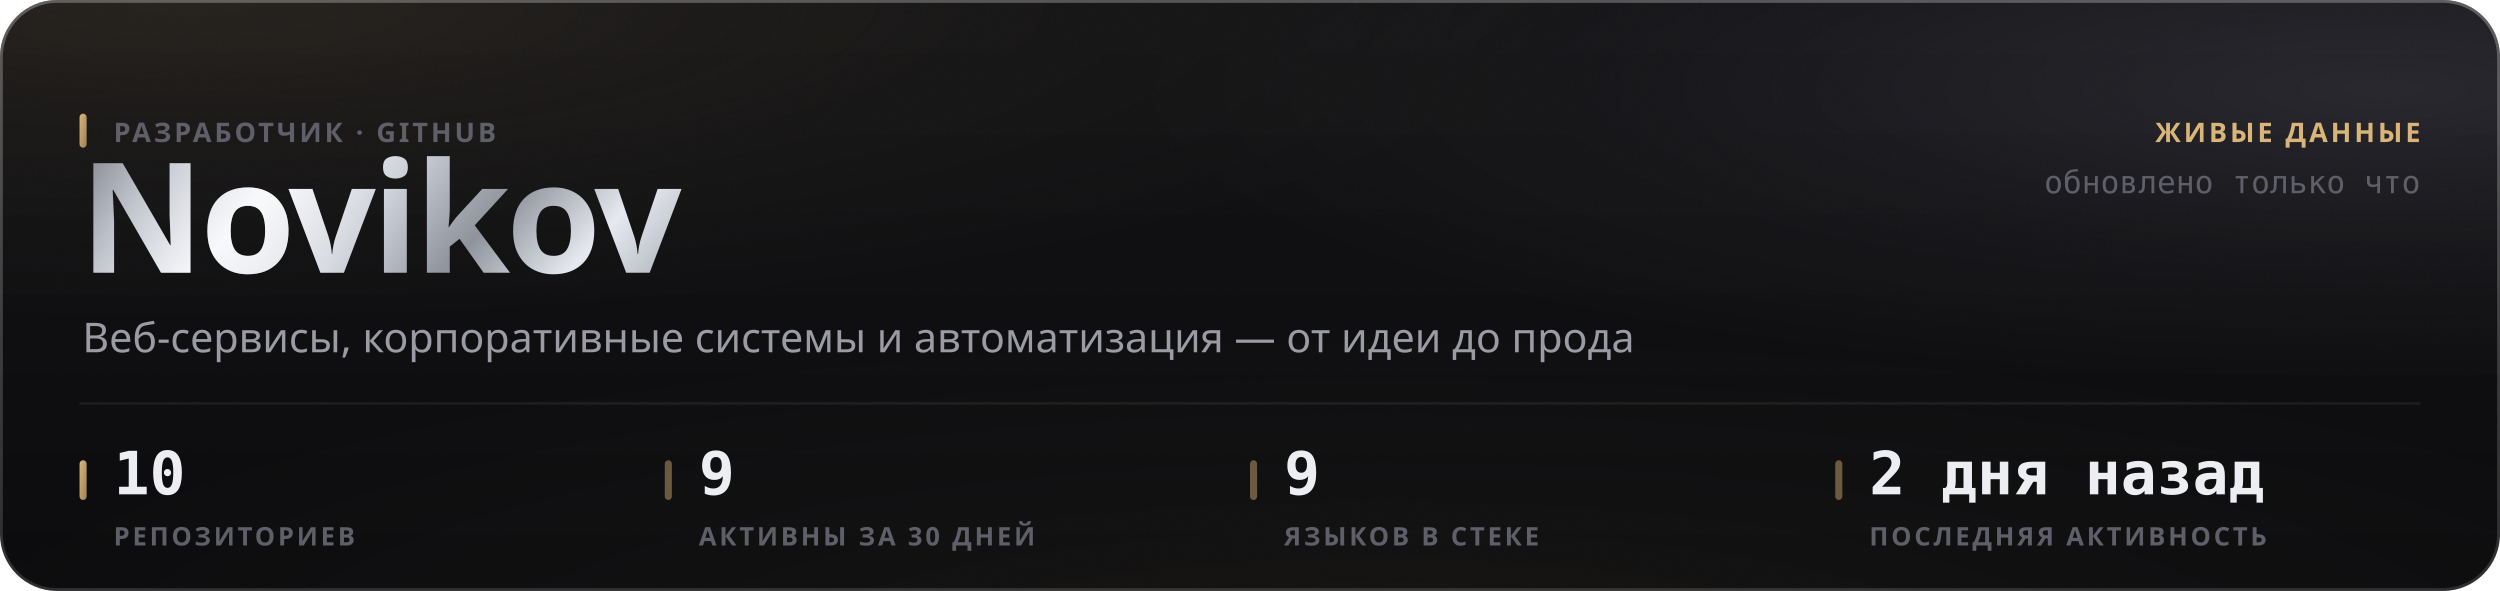
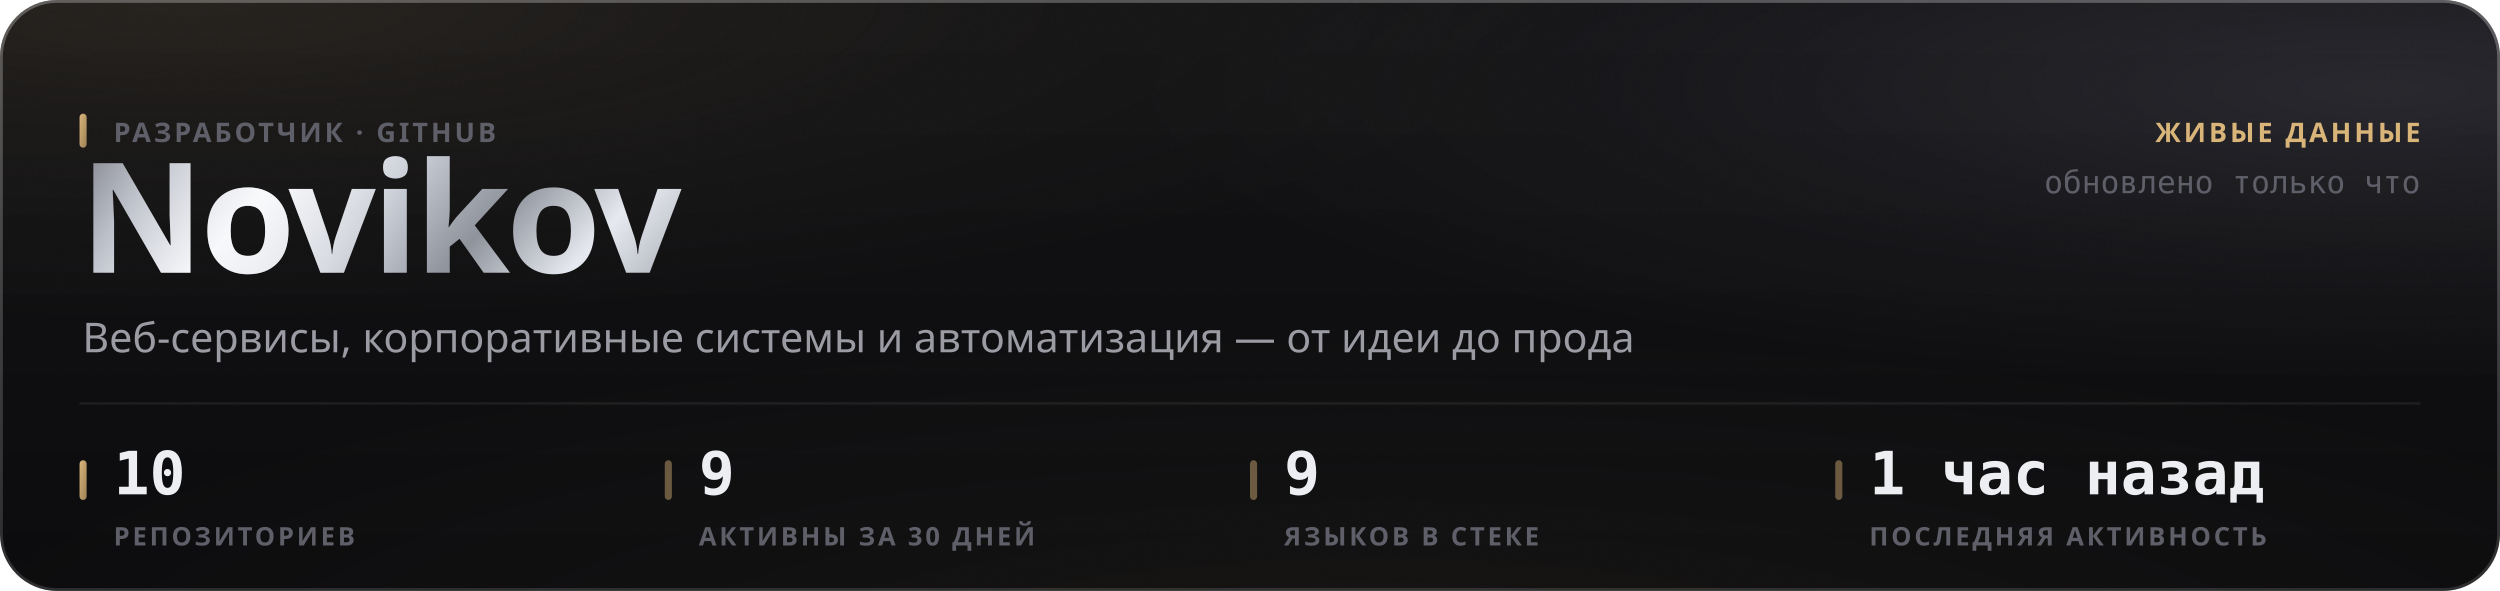
<svg xmlns="http://www.w3.org/2000/svg" width="880" height="208" viewBox="0 0 880 208" role="img">
  <style>
  text { font-family: -apple-system, BlinkMacSystemFont, 'Segoe UI', 'Noto Sans', Helvetica, Arial, sans-serif; }
  .mono { font-family: ui-monospace, 'SF Mono', 'Cascadia Mono', 'DejaVu Sans Mono', Menlo, Consolas, monospace; font-variant-numeric: tabular-nums; }
  .caps { letter-spacing: .1em; text-transform: uppercase; }

  @keyframes sheen  { from { transform: translateX(-120%); } to { transform: translateX(260%); } }
  @keyframes rise   { from { opacity: 0; transform: translateY(6px); } to { opacity: 1; transform: none; } }
  @keyframes slide  { from { opacity: 0; transform: translateX(-8px); } to { opacity: 1; transform: none; } }
  @keyframes grow   { from { transform: scaleY(0); } to { transform: scaleY(1); } }
  @keyframes widen  { from { transform: scaleX(0); } to { transform: scaleX(1); } }
  @keyframes draw   { from { stroke-dashoffset: 200; } to { stroke-dashoffset: 0; } }

  .sheen { animation: sheen 5.5s cubic-bezier(.45,0,.2,1) infinite; }
  .rise  { animation: rise .5s cubic-bezier(.16,1,.3,1) both; }
  .slide { animation: slide .42s cubic-bezier(.16,1,.3,1) both; }
  .bar   { transform-box: fill-box; transform-origin: 50% 100%;
           animation: grow .62s cubic-bezier(.16,1,.3,1) both; }
  .fill  { transform-box: fill-box; transform-origin: 0% 50%;
           animation: widen .8s cubic-bezier(.16,1,.3,1) both; }
  /* The hidden start state lives in the keyframes, never in the static rule.
     A renderer that ignores CSS animations then falls back to the FINISHED
     state — a drawn line, visible text — instead of an empty panel. */
  .spark { stroke-dasharray: 200;
           animation: draw 1.1s cubic-bezier(.16,1,.3,1) both; }

  @media (prefers-reduced-motion: reduce) {
    .sheen { animation: none; opacity: 0; }
    .rise, .slide, .bar, .fill, .spark { animation: none; opacity: 1; transform: none;
                                         stroke-dashoffset: 0; }
  }</style>
  <defs>
    <filter id="grain5" x="0" y="0" width="100%" height="100%">
      <feTurbulence type="fractalNoise" baseFrequency="0.85" numOctaves="3" stitchTiles="stitch" />
      <feColorMatrix type="saturate" values="0" />
    </filter>
    <linearGradient id="accent1" x1="0" y1="0" x2="1" y2="1">
      <stop offset="0%" stop-color="#d9b57a" />
      <stop offset="100%" stop-color="#9d8155" />
    </linearGradient>
    <radialGradient id="aurora6" cx="0.08" cy="0" r="0.55">
      <stop offset="0%" stop-color="#d9b47a" stop-opacity="0.1" />
      <stop offset="55%" stop-color="#d9b47a" stop-opacity="0.035" />
      <stop offset="100%" stop-color="#d9b47a" stop-opacity="0" />
    </radialGradient>
    <radialGradient id="aurora7" cx="0.95" cy="0.15" r="0.5">
      <stop offset="0%" stop-color="#706f83" stop-opacity="0.22" />
      <stop offset="55%" stop-color="#706f83" stop-opacity="0.077" />
      <stop offset="100%" stop-color="#706f83" stop-opacity="0" />
    </radialGradient>
    <radialGradient id="aurora8" cx="0.55" cy="1.15" r="0.6">
      <stop offset="0%" stop-color="#b39b74" stop-opacity="0.07" />
      <stop offset="55%" stop-color="#b39b74" stop-opacity="0.025" />
      <stop offset="100%" stop-color="#b39b74" stop-opacity="0" />
    </radialGradient>
    <linearGradient id="glass2" x1="0" y1="0" x2="0" y2="1">
      <stop offset="0%" stop-color="#ffffff" stop-opacity="0.036" />
      <stop offset="100%" stop-color="#ffffff" stop-opacity="0.007" />
    </linearGradient>
    <linearGradient id="rim3" x1="0" y1="0" x2="0" y2="1">
      <stop offset="0%" stop-color="#ffffff" stop-opacity="0.182" />
      <stop offset="100%" stop-color="#ffffff" stop-opacity="0.025" />
    </linearGradient>
    <linearGradient id="spec4" x1="0" y1="0" x2="1" y2="0">
      <stop offset="0%" stop-color="#ffffff" stop-opacity="0" />
      <stop offset="35%" stop-color="#ffffff" stop-opacity="0.336" />
      <stop offset="70%" stop-color="#ffffff" stop-opacity="0.118" />
      <stop offset="100%" stop-color="#ffffff" stop-opacity="0" />
    </linearGradient>
    <linearGradient id="metal9" x1="0" y1="0" x2="1" y2="0.25">
      <stop offset="0%" stop-color="#6e7078" />
      <stop offset="16.667%" stop-color="#b4b8c2" />
      <stop offset="33.333%" stop-color="#f2f4f8" />
      <stop offset="50%" stop-color="#c7cbd4" />
      <stop offset="66.667%" stop-color="#8f939c" />
      <stop offset="83.333%" stop-color="#e6e9ef" />
      <stop offset="100%" stop-color="#a7abb4" />
    </linearGradient>
    <linearGradient id="sheengrad11" x1="0" y1="0" x2="1" y2="0">
      <stop offset="0%" stop-color="#ffffff" stop-opacity="0" />
      <stop offset="50%" stop-color="#ffffff" stop-opacity="0.5" />
      <stop offset="100%" stop-color="#ffffff" stop-opacity="0" />
    </linearGradient>
    <clipPath id="wordclip10">
      <text x="28" y="96" font-size="54" font-weight="800" letter-spacing="-0.025em" font-family="-apple-system, BlinkMacSystemFont, 'Segoe UI', Helvetica, Arial, sans-serif">Novikov</text>
    </clipPath>
  </defs>
  <rect width="880" height="208" rx="20" fill="#0a0a0c" />
  <rect width="880" height="208" rx="20" fill="url(#aurora6)" />
  <rect width="880" height="208" rx="20" fill="url(#aurora7)" />
  <rect width="880" height="208" rx="20" fill="url(#aurora8)" />
  <rect width="880" height="208" rx="20" fill="url(#glass2)" />
  <rect width="880" height="208" rx="20" filter="url(#grain5)" opacity="0.085" style="mix-blend-mode:overlay" />
  <rect x=".5" y=".5" width="879" height="207" rx="19.5" fill="none" stroke="rgba(255,255,255,0.11)" />
  <rect x=".5" y=".5" width="879" height="207" rx="19.5" fill="none" stroke="url(#rim3)" />
  <path d="M20 1 H860" stroke="url(#spec4)" stroke-width="1.2" fill="none" />
  <g clip-path="url(#wordclip10)">
    <rect x="28" y="42" width="248.651" height="70.2" fill="url(#metal9)" />
    <rect class="sheen" x="28" y="42" width="124.325" height="70.2" fill="url(#sheengrad11)" />
  </g>
  <rect x="28" y="40" width="2.5" height="12" rx="1.25" fill="url(#accent1)" />
  <text x="40" y="50" font-size="9.5" font-weight="600" fill="#5e5f68" letter-spacing="0.11em">РАЗРАБОТЧИК · GITHUB</text>
  <text x="29" y="124" font-size="14.5" font-weight="400" fill="#9a9ba3">Веб-сервисы, корпоративные системы и автоматизация — от идеи до прода</text>
  <text x="852" y="50" font-size="9.5" font-weight="600" fill="#d9b57a" text-anchor="end" letter-spacing="0.11em">ЖИВЫЕ ДАННЫЕ</text>
  <text x="852" y="68" font-size="11" font-weight="400" fill="#5e5f68" text-anchor="end" class="mono">обновлено только что</text>
  <path d="M28 142 H852" stroke="rgba(255,255,255,0.06)" stroke-width="1" />
  <rect x="28" y="162" width="2.5" height="14" rx="1.25" fill="url(#accent1)" />
  <text x="40" y="174" font-size="21" font-weight="700" fill="#edeef2" class="mono rise" opacity="1">10</text>
  <text x="40" y="192" font-size="9" font-weight="600" fill="#5e5f68" letter-spacing="0.11em">РЕПОЗИТОРИЕВ</text>
  <rect x="234" y="162" width="2.5" height="14" rx="1.25" fill="rgba(217,181,122,0.45)" />
  <text x="246" y="174" font-size="21" font-weight="700" fill="#edeef2" class="mono rise" opacity="1">9</text>
  <text x="246" y="192" font-size="9" font-weight="600" fill="#5e5f68" letter-spacing="0.11em">АКТИВНЫ ЗА 30 ДНЕЙ</text>
  <rect x="440" y="162" width="2.5" height="14" rx="1.25" fill="rgba(217,181,122,0.45)" />
  <text x="452" y="174" font-size="21" font-weight="700" fill="#edeef2" class="mono rise" opacity="1">9</text>
  <text x="452" y="192" font-size="9" font-weight="600" fill="#5e5f68" letter-spacing="0.11em">ЯЗЫКОВ В СТЕКЕ</text>
  <rect x="646" y="162" width="2.5" height="14" rx="1.25" fill="rgba(217,181,122,0.45)" />
-   <text x="658" y="174" font-size="21" font-weight="700" fill="#edeef2" class="mono rise" opacity="1">2 дня назад</text>
+   <text x="658" y="174" font-size="21" font-weight="700" fill="#edeef2" class="mono rise" opacity="1">1 час назад</text>
  <text x="658" y="192" font-size="9" font-weight="600" fill="#5e5f68" letter-spacing="0.11em">ПОСЛЕДНЯЯ АКТИВНОСТЬ</text>
</svg>
